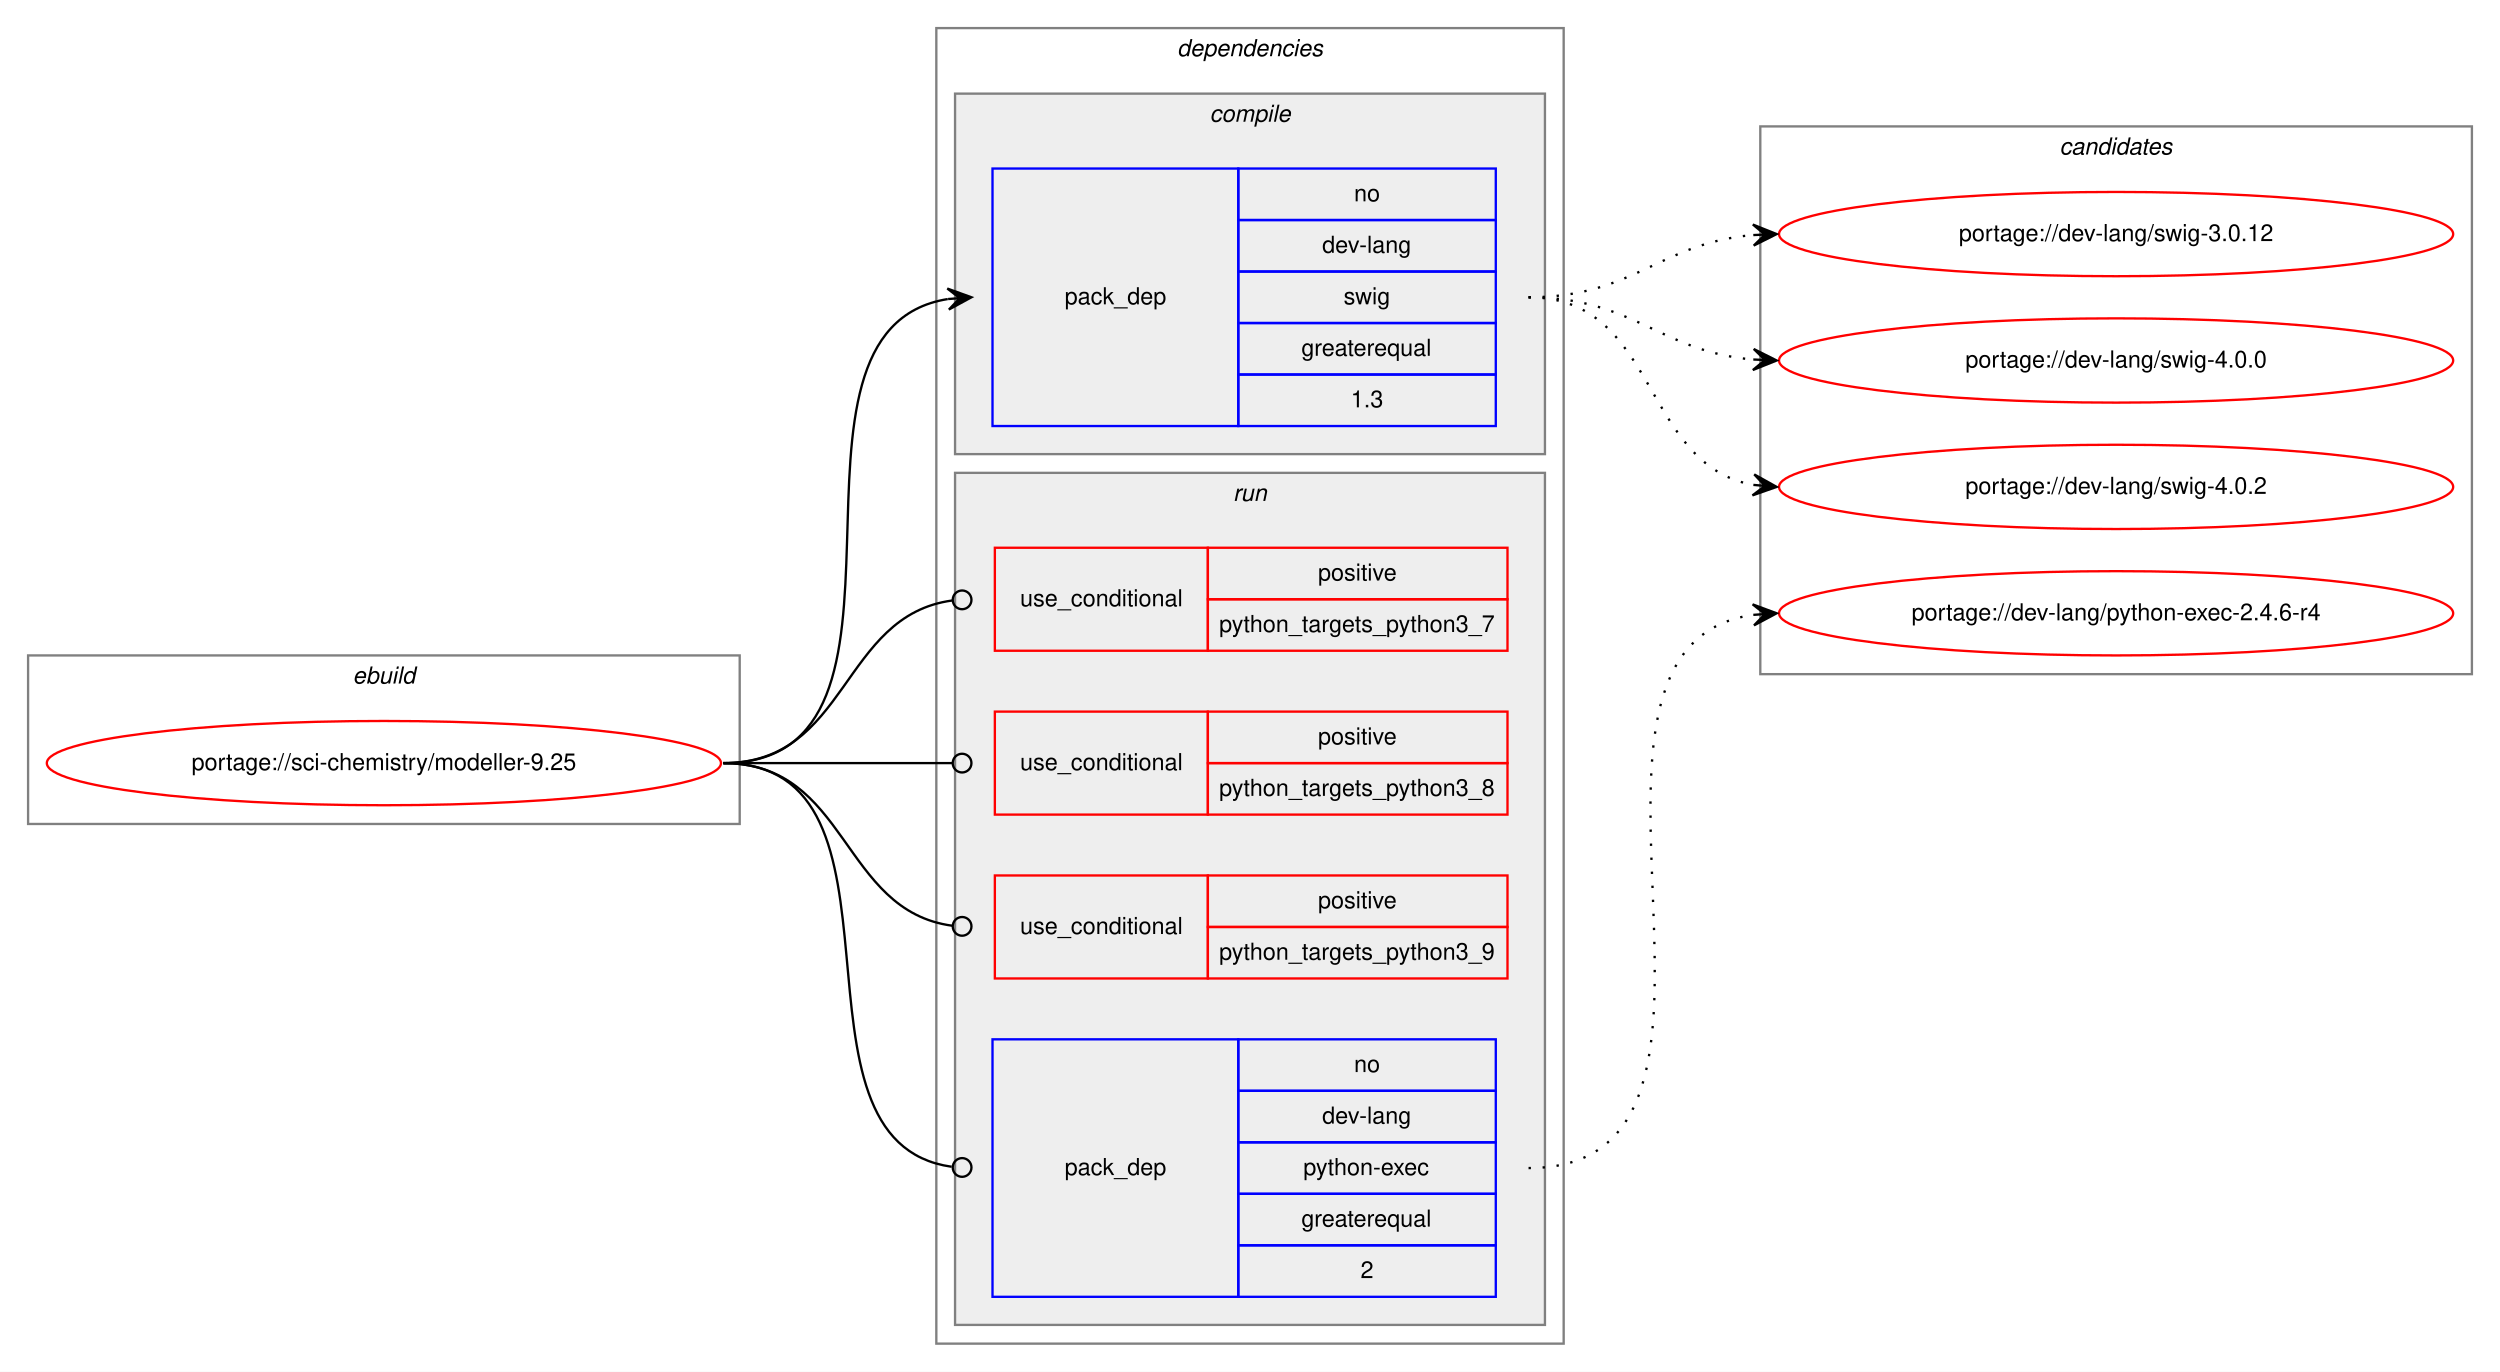
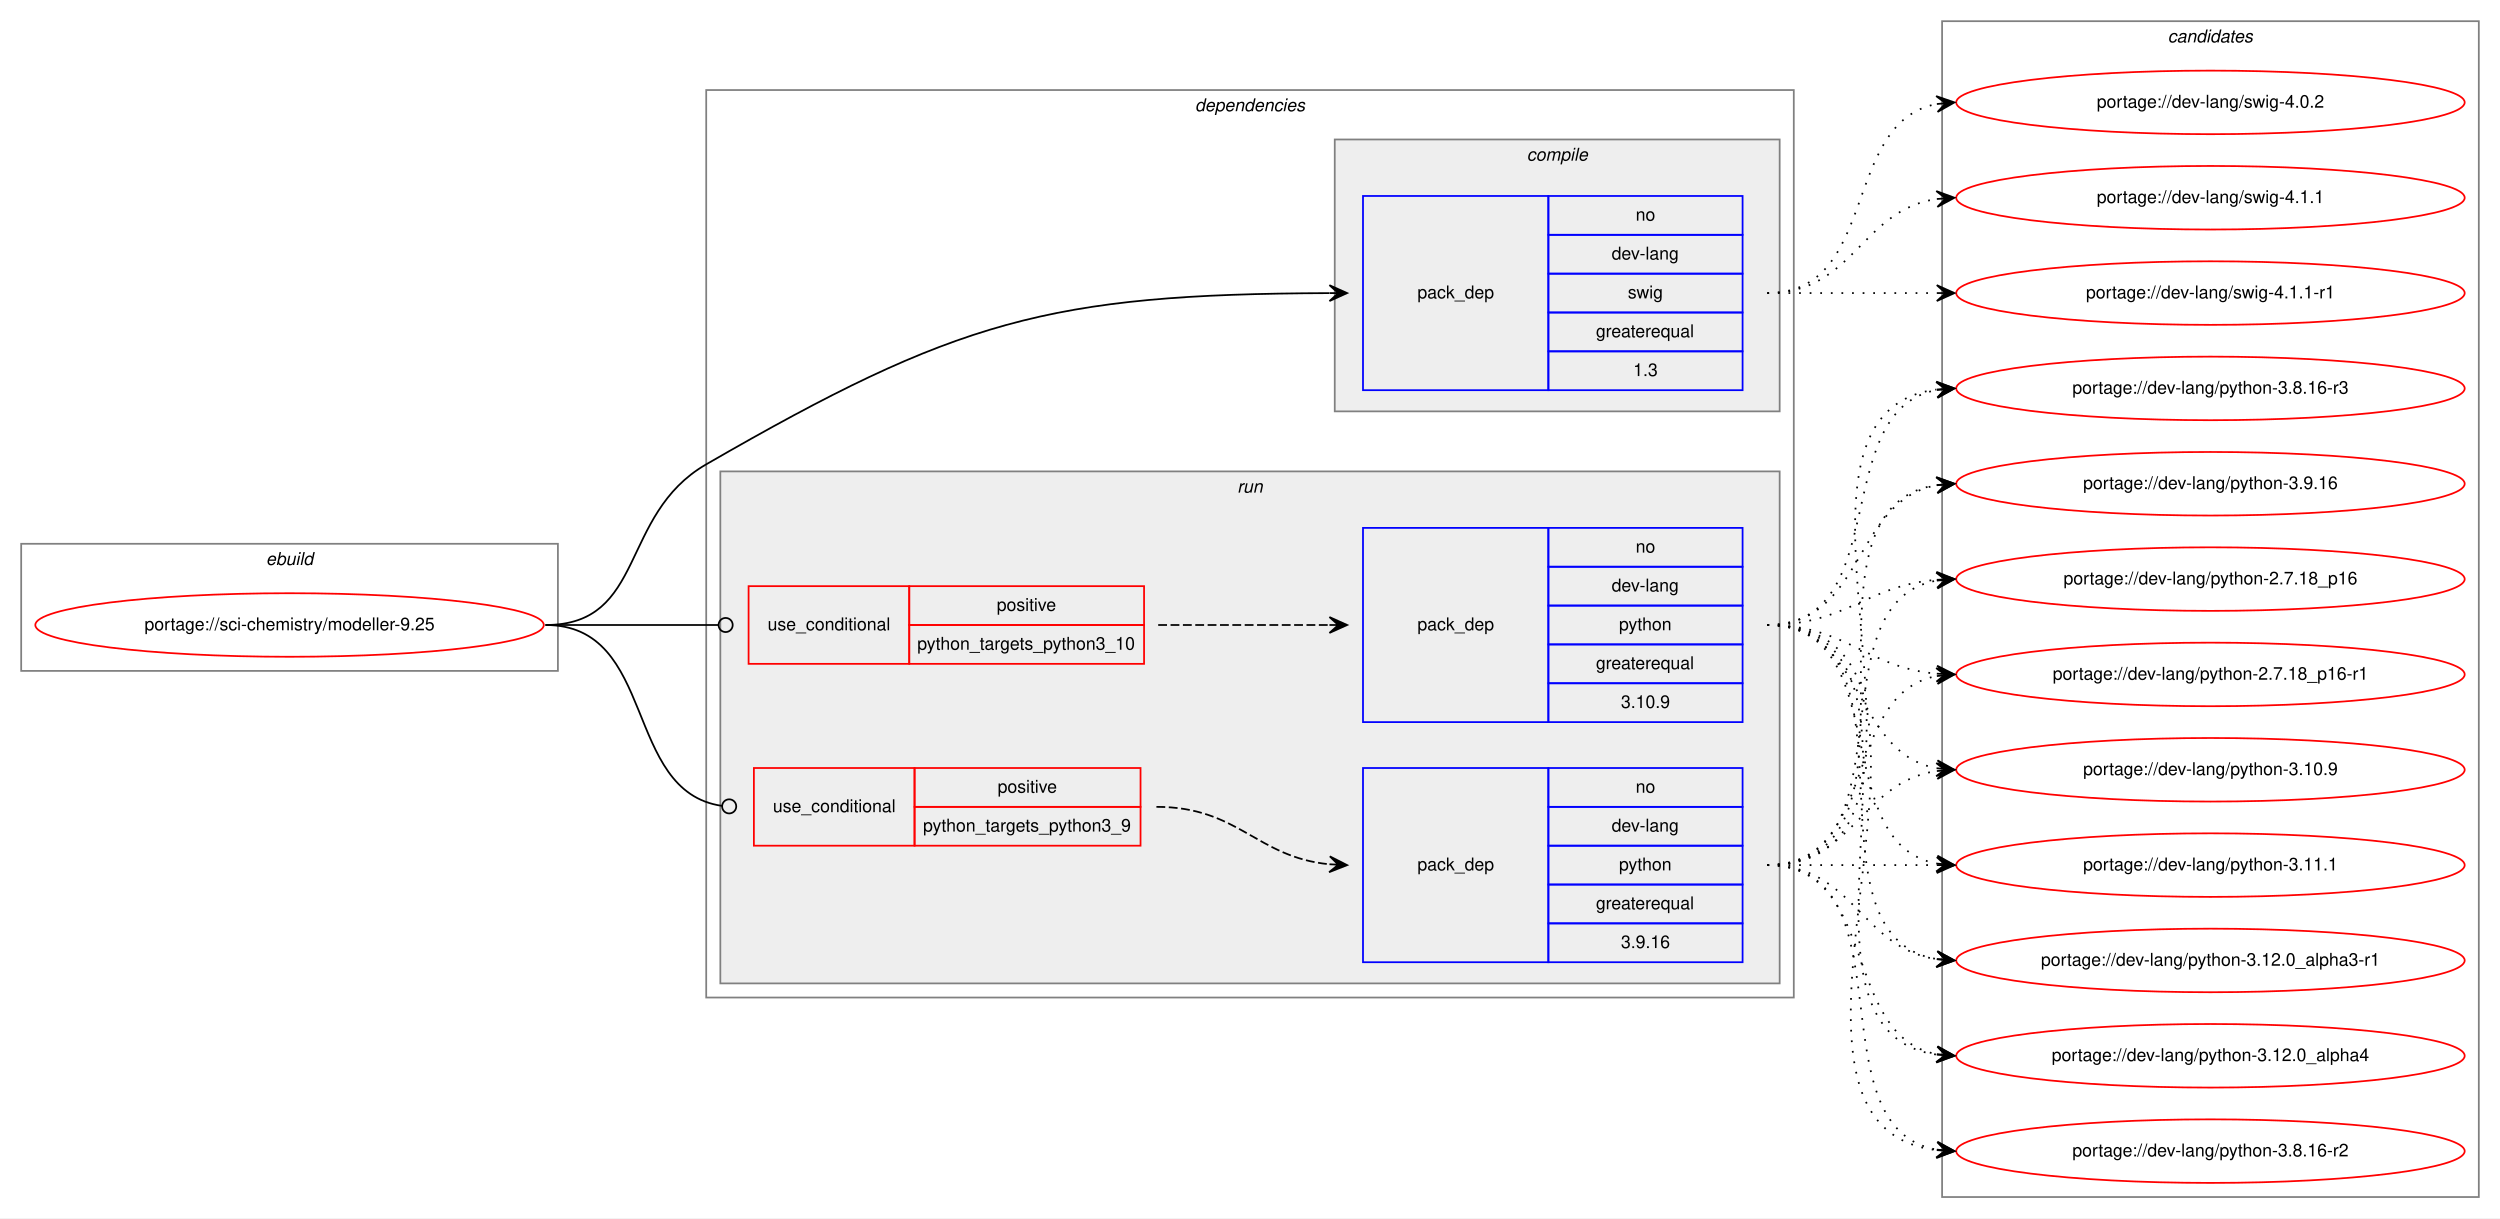
- <svg xmlns="http://www.w3.org/2000/svg" xmlns:xlink="http://www.w3.org/1999/xlink" width="1068pt" height="586pt" viewBox="0.00 0.00 1068.00 586.00">
-   <g id="graph0" class="graph" transform="scale(1 1) rotate(0) translate(4 582)">
-     <polygon fill="white" stroke="transparent" points="-4,4 -4,-582 1064,-582 1064,4 -4,4" />
+ <svg xmlns="http://www.w3.org/2000/svg" xmlns:xlink="http://www.w3.org/1999/xlink" width="1416pt" height="690pt" viewBox="0.00 0.00 1416.00 690.00">
+   <g id="graph0" class="graph" transform="scale(1 1) rotate(0) translate(4 686)">
+     <polygon fill="white" stroke="transparent" points="-4,4 -4,-686 1412,-686 1412,4 -4,4" />
    <g id="clust1" class="cluster">
-       <polygon fill="none" stroke="gray" points="8,-230 8,-302 312,-302 312,-230 8,-230" />
-       <text text-anchor="start" x="146.66" y="-290" font-family="Helvetica,sans-Serif" font-style="italic" font-size="10.00">ebuild</text>
+       <polygon fill="none" stroke="gray" points="8,-306 8,-378 312,-378 312,-306 8,-306" />
+       <text text-anchor="start" x="146.66" y="-366" font-family="Helvetica,sans-Serif" font-style="italic" font-size="10.00">ebuild</text>
    </g>
    <g id="clust2" class="cluster">
-       <polygon fill="none" stroke="gray" points="396,-8 396,-570 664,-570 664,-8 396,-8" />
-       <text text-anchor="start" x="498.88" y="-558" font-family="Helvetica,sans-Serif" font-style="italic" font-size="10.00">dependencies</text>
+       <polygon fill="none" stroke="gray" points="396,-121 396,-635 1012,-635 1012,-121 396,-121" />
+       <text text-anchor="start" x="672.88" y="-623" font-family="Helvetica,sans-Serif" font-style="italic" font-size="10.00">dependencies</text>
    </g>
    <g id="clust3" class="cluster">
-       <polygon fill="#eeeeee" stroke="gray" points="404,-388 404,-542 656,-542 656,-388 404,-388" />
-       <text text-anchor="start" x="512.78" y="-530" font-family="Helvetica,sans-Serif" font-style="italic" font-size="10.00">compile</text>
+       <polygon fill="#eeeeee" stroke="gray" points="752,-453 752,-607 1004,-607 1004,-453 752,-453" />
+       <text text-anchor="start" x="860.78" y="-595" font-family="Helvetica,sans-Serif" font-style="italic" font-size="10.00">compile</text>
    </g>
    <g id="clust6" class="cluster">
-       <polygon fill="#eeeeee" stroke="gray" points="404,-16 404,-380 656,-380 656,-16 404,-16" />
-       <text text-anchor="start" x="522.78" y="-368" font-family="Helvetica,sans-Serif" font-style="italic" font-size="10.00">run</text>
+       <polygon fill="#eeeeee" stroke="gray" points="404,-129 404,-419 1004,-419 1004,-129 404,-129" />
+       <text text-anchor="start" x="696.78" y="-407" font-family="Helvetica,sans-Serif" font-style="italic" font-size="10.00">run</text>
    </g>
    <g id="clust11" class="cluster">
-       <polygon fill="none" stroke="gray" points="748,-294 748,-528 1052,-528 1052,-294 748,-294" />
-       <text text-anchor="start" x="875.82" y="-516" font-family="Helvetica,sans-Serif" font-style="italic" font-size="10.00">candidates</text>
+       <polygon fill="none" stroke="gray" points="1096,-8 1096,-674 1400,-674 1400,-8 1096,-8" />
+       <text text-anchor="start" x="1223.82" y="-662" font-family="Helvetica,sans-Serif" font-style="italic" font-size="10.00">candidates</text>
    </g>
    <g id="node1" class="node">
      <g id="a_node1">
        <a xlink:href="../sci-chemistry/modeller-9.25.svg" xlink:title="portage://sci-chemistry/modeller-9.25">
-           <ellipse fill="none" stroke="red" cx="160" cy="-256" rx="144" ry="18" />
-           <text text-anchor="middle" x="160" y="-253" font-family="Helvetica,sans-Serif" font-size="10.00">portage://sci-chemistry/modeller-9.25</text>
+           <ellipse fill="none" stroke="red" cx="160" cy="-332" rx="144" ry="18" />
+           <text text-anchor="middle" x="160" y="-329" font-family="Helvetica,sans-Serif" font-size="10.00">portage://sci-chemistry/modeller-9.25</text>
        </a>
      </g>
    </g>
    <g id="node2" class="node">
-       <polygon fill="none" stroke="blue" points="420,-400 420,-510 525,-510 525,-400 420,-400" />
-       <text text-anchor="start" x="450.82" y="-452" font-family="Helvetica,sans-Serif" font-size="10.00">pack_dep</text>
-       <polygon fill="none" stroke="blue" points="525,-488 525,-510 635,-510 635,-488 525,-488" />
-       <text text-anchor="start" x="574.44" y="-496" font-family="Helvetica,sans-Serif" font-size="10.00">no</text>
-       <polygon fill="none" stroke="blue" points="525,-466 525,-488 635,-488 635,-466 525,-466" />
-       <text text-anchor="start" x="560.83" y="-474" font-family="Helvetica,sans-Serif" font-size="10.00">dev-lang</text>
-       <polygon fill="none" stroke="blue" points="525,-444 525,-466 635,-466 635,-444 525,-444" />
-       <text text-anchor="start" x="570" y="-452" font-family="Helvetica,sans-Serif" font-size="10.00">swig</text>
-       <polygon fill="none" stroke="blue" points="525,-422 525,-444 635,-444 635,-422 525,-422" />
-       <text text-anchor="start" x="551.94" y="-430" font-family="Helvetica,sans-Serif" font-size="10.00">greaterequal</text>
-       <polygon fill="none" stroke="blue" points="525,-400 525,-422 635,-422 635,-400 525,-400" />
-       <text text-anchor="start" x="573.05" y="-408" font-family="Helvetica,sans-Serif" font-size="10.00">1.3</text>
+       <polygon fill="none" stroke="blue" points="768,-465 768,-575 873,-575 873,-465 768,-465" />
+       <text text-anchor="start" x="798.82" y="-517" font-family="Helvetica,sans-Serif" font-size="10.00">pack_dep</text>
+       <polygon fill="none" stroke="blue" points="873,-553 873,-575 983,-575 983,-553 873,-553" />
+       <text text-anchor="start" x="922.44" y="-561" font-family="Helvetica,sans-Serif" font-size="10.00">no</text>
+       <polygon fill="none" stroke="blue" points="873,-531 873,-553 983,-553 983,-531 873,-531" />
+       <text text-anchor="start" x="908.83" y="-539" font-family="Helvetica,sans-Serif" font-size="10.00">dev-lang</text>
+       <polygon fill="none" stroke="blue" points="873,-509 873,-531 983,-531 983,-509 873,-509" />
+       <text text-anchor="start" x="918" y="-517" font-family="Helvetica,sans-Serif" font-size="10.00">swig</text>
+       <polygon fill="none" stroke="blue" points="873,-487 873,-509 983,-509 983,-487 873,-487" />
+       <text text-anchor="start" x="899.94" y="-495" font-family="Helvetica,sans-Serif" font-size="10.00">greaterequal</text>
+       <polygon fill="none" stroke="blue" points="873,-465 873,-487 983,-487 983,-465 873,-465" />
+       <text text-anchor="start" x="921.05" y="-473" font-family="Helvetica,sans-Serif" font-size="10.00">1.3</text>
    </g>
    <g id="edge1" class="edge">
-       <path fill="none" stroke="black" d="M305,-256C401.59,-256 317.36,-440.88 400.88,-454.24" />
-       <polygon fill="black" stroke="black" points="411,-455 400.69,-458.74 406.01,-454.63 401.03,-454.25 401.03,-454.25 401.03,-454.25 406.01,-454.63 401.37,-449.76 411,-455 411,-455" />
+       <path fill="none" stroke="black" d="M305,-332C362.2,-332 346.46,-394.42 396,-423 537.68,-504.74 589.86,-519.41 748.87,-519.98" />
+       <polygon fill="black" stroke="black" points="759,-520 748.99,-524.48 754,-519.99 749,-519.98 749,-519.98 749,-519.98 754,-519.99 749.01,-515.48 759,-520 759,-520" />
    </g>
    <g id="node3" class="node">
-       <polygon fill="none" stroke="red" points="421,-304 421,-348 512,-348 512,-304 421,-304" />
-       <text text-anchor="start" x="431.77" y="-323" font-family="Helvetica,sans-Serif" font-size="10.00">use_conditional</text>
-       <polygon fill="none" stroke="red" points="512,-326 512,-348 640,-348 640,-326 512,-326" />
-       <text text-anchor="start" x="559.05" y="-334" font-family="Helvetica,sans-Serif" font-size="10.00">positive</text>
-       <polygon fill="none" stroke="red" points="512,-304 512,-326 640,-326 640,-304 512,-304" />
-       <text text-anchor="start" x="516.81" y="-312" font-family="Helvetica,sans-Serif" font-size="10.00">python_targets_python3_7</text>
-     </g>
-     <g id="edge2" class="edge">
-       <path fill="none" stroke="black" d="M305,-256C358.59,-256 355.08,-319.07 402.87,-325.48" />
-       <ellipse fill="none" stroke="black" cx="407.01" cy="-325.74" rx="4" ry="4" />
-     </g>
-     <g id="node4" class="node">
-       <polygon fill="none" stroke="red" points="421,-234 421,-278 512,-278 512,-234 421,-234" />
-       <text text-anchor="start" x="431.77" y="-253" font-family="Helvetica,sans-Serif" font-size="10.00">use_conditional</text>
-       <polygon fill="none" stroke="red" points="512,-256 512,-278 640,-278 640,-256 512,-256" />
-       <text text-anchor="start" x="559.05" y="-264" font-family="Helvetica,sans-Serif" font-size="10.00">positive</text>
-       <polygon fill="none" stroke="red" points="512,-234 512,-256 640,-256 640,-234 512,-234" />
-       <text text-anchor="start" x="516.81" y="-242" font-family="Helvetica,sans-Serif" font-size="10.00">python_targets_python3_8</text>
+       <polygon fill="none" stroke="red" points="420,-310 420,-354 511,-354 511,-310 420,-310" />
+       <text text-anchor="start" x="430.77" y="-329" font-family="Helvetica,sans-Serif" font-size="10.00">use_conditional</text>
+       <polygon fill="none" stroke="red" points="511,-332 511,-354 644,-354 644,-332 511,-332" />
+       <text text-anchor="start" x="560.55" y="-340" font-family="Helvetica,sans-Serif" font-size="10.00">positive</text>
+       <polygon fill="none" stroke="red" points="511,-310 511,-332 644,-332 644,-310 511,-310" />
+       <text text-anchor="start" x="515.53" y="-318" font-family="Helvetica,sans-Serif" font-size="10.00">python_targets_python3_10</text>
    </g>
    <g id="edge3" class="edge">
-       <path fill="none" stroke="black" d="M305,-256C349.26,-256 362.33,-256 402.82,-256" />
-       <ellipse fill="none" stroke="black" cx="407" cy="-256" rx="4" ry="4" />
+       <path fill="none" stroke="black" d="M305,-332C349.26,-332 362.33,-332 402.82,-332" />
+       <ellipse fill="none" stroke="black" cx="407" cy="-332" rx="4" ry="4" />
    </g>
    <g id="node5" class="node">
-       <polygon fill="none" stroke="red" points="421,-164 421,-208 512,-208 512,-164 421,-164" />
-       <text text-anchor="start" x="431.77" y="-183" font-family="Helvetica,sans-Serif" font-size="10.00">use_conditional</text>
-       <polygon fill="none" stroke="red" points="512,-186 512,-208 640,-208 640,-186 512,-186" />
-       <text text-anchor="start" x="559.05" y="-194" font-family="Helvetica,sans-Serif" font-size="10.00">positive</text>
-       <polygon fill="none" stroke="red" points="512,-164 512,-186 640,-186 640,-164 512,-164" />
-       <text text-anchor="start" x="516.81" y="-172" font-family="Helvetica,sans-Serif" font-size="10.00">python_targets_python3_9</text>
-     </g>
-     <g id="edge4" class="edge">
-       <path fill="none" stroke="black" d="M305,-256C358.59,-256 355.08,-192.93 402.87,-186.52" />
-       <ellipse fill="none" stroke="black" cx="407.01" cy="-186.26" rx="4" ry="4" />
-     </g>
-     <g id="node6" class="node">
-       <polygon fill="none" stroke="blue" points="420,-28 420,-138 525,-138 525,-28 420,-28" />
-       <text text-anchor="start" x="450.82" y="-80" font-family="Helvetica,sans-Serif" font-size="10.00">pack_dep</text>
-       <polygon fill="none" stroke="blue" points="525,-116 525,-138 635,-138 635,-116 525,-116" />
-       <text text-anchor="start" x="574.44" y="-124" font-family="Helvetica,sans-Serif" font-size="10.00">no</text>
-       <polygon fill="none" stroke="blue" points="525,-94 525,-116 635,-116 635,-94 525,-94" />
-       <text text-anchor="start" x="560.83" y="-102" font-family="Helvetica,sans-Serif" font-size="10.00">dev-lang</text>
-       <polygon fill="none" stroke="blue" points="525,-72 525,-94 635,-94 635,-72 525,-72" />
-       <text text-anchor="start" x="552.77" y="-80" font-family="Helvetica,sans-Serif" font-size="10.00">python-exec</text>
-       <polygon fill="none" stroke="blue" points="525,-50 525,-72 635,-72 635,-50 525,-50" />
-       <text text-anchor="start" x="551.94" y="-58" font-family="Helvetica,sans-Serif" font-size="10.00">greaterequal</text>
-       <polygon fill="none" stroke="blue" points="525,-28 525,-50 635,-50 635,-28 525,-28" />
-       <text text-anchor="start" x="577.22" y="-36" font-family="Helvetica,sans-Serif" font-size="10.00">2</text>
+       <polygon fill="none" stroke="red" points="423,-207 423,-251 514,-251 514,-207 423,-207" />
+       <text text-anchor="start" x="433.77" y="-226" font-family="Helvetica,sans-Serif" font-size="10.00">use_conditional</text>
+       <polygon fill="none" stroke="red" points="514,-229 514,-251 642,-251 642,-229 514,-229" />
+       <text text-anchor="start" x="561.05" y="-237" font-family="Helvetica,sans-Serif" font-size="10.00">positive</text>
+       <polygon fill="none" stroke="red" points="514,-207 514,-229 642,-229 642,-207 514,-207" />
+       <text text-anchor="start" x="518.81" y="-215" font-family="Helvetica,sans-Serif" font-size="10.00">python_targets_python3_9</text>
    </g>
    <g id="edge5" class="edge">
-       <path fill="none" stroke="black" d="M305,-256C392.18,-256 325.58,-94.3 402.55,-83.56" />
-       <ellipse fill="none" stroke="black" cx="407.01" cy="-83.26" rx="4" ry="4" />
+       <path fill="none" stroke="black" d="M305,-332C368.48,-332 348.62,-237.66 404.94,-229.55" />
+       <ellipse fill="none" stroke="black" cx="409.01" cy="-229.27" rx="4" ry="4" />
    </g>
    <g id="node7" class="node">
      <g id="a_node7">
-         <a xlink:href="../dev-lang/swig-3.0.12.svg" xlink:title="portage://dev-lang/swig-3.0.12">
-           <ellipse fill="none" stroke="red" cx="900" cy="-482" rx="144" ry="18" />
-           <text text-anchor="middle" x="900" y="-479" font-family="Helvetica,sans-Serif" font-size="10.00">portage://dev-lang/swig-3.0.12</text>
+         <a xlink:href="../dev-lang/swig-4.0.2.svg" xlink:title="portage://dev-lang/swig-4.0.2">
+           <ellipse fill="none" stroke="red" cx="1248" cy="-628" rx="144" ry="18" />
+           <text text-anchor="middle" x="1248" y="-625" font-family="Helvetica,sans-Serif" font-size="10.00">portage://dev-lang/swig-4.0.2</text>
        </a>
      </g>
    </g>
    <g id="edge6" class="edge">
-       <path fill="none" stroke="black" stroke-dasharray="1,5" d="M649,-455C694.01,-455 704.86,-478.14 744.8,-481.58" />
-       <polygon fill="black" stroke="black" points="755,-482 744.82,-486.08 750,-481.79 745.01,-481.58 745.01,-481.58 745.01,-481.58 750,-481.79 745.2,-477.09 755,-482 755,-482" />
+       <path fill="none" stroke="black" stroke-dasharray="1,5" d="M997,-520C1060.58,-520 1038.58,-616.51 1092.79,-627.07" />
+       <polygon fill="black" stroke="black" points="1103,-628 1092.63,-631.57 1098.02,-627.54 1093.04,-627.09 1093.04,-627.09 1093.04,-627.09 1098.02,-627.54 1093.45,-622.61 1103,-628 1103,-628" />
    </g>
    <g id="node8" class="node">
      <g id="a_node8">
-         <a xlink:href="../dev-lang/swig-4.0.0.svg" xlink:title="portage://dev-lang/swig-4.0.0">
-           <ellipse fill="none" stroke="red" cx="900" cy="-428" rx="144" ry="18" />
-           <text text-anchor="middle" x="900" y="-425" font-family="Helvetica,sans-Serif" font-size="10.00">portage://dev-lang/swig-4.0.0</text>
+         <a xlink:href="../dev-lang/swig-4.1.1.svg" xlink:title="portage://dev-lang/swig-4.1.1">
+           <ellipse fill="none" stroke="red" cx="1248" cy="-574" rx="144" ry="18" />
+           <text text-anchor="middle" x="1248" y="-571" font-family="Helvetica,sans-Serif" font-size="10.00">portage://dev-lang/swig-4.1.1</text>
        </a>
      </g>
    </g>
    <g id="edge7" class="edge">
-       <path fill="none" stroke="black" stroke-dasharray="1,5" d="M649,-455C694.01,-455 704.86,-431.86 744.8,-428.42" />
-       <polygon fill="black" stroke="black" points="755,-428 745.2,-432.91 750,-428.21 745.01,-428.42 745.01,-428.42 745.01,-428.42 750,-428.21 744.82,-423.92 755,-428 755,-428" />
+       <path fill="none" stroke="black" stroke-dasharray="1,5" d="M997,-520C1046.26,-520 1049.85,-566.87 1092.86,-573.28" />
+       <polygon fill="black" stroke="black" points="1103,-574 1092.71,-577.78 1098.01,-573.64 1093.03,-573.29 1093.03,-573.29 1093.03,-573.29 1098.01,-573.64 1093.35,-568.8 1103,-574 1103,-574" />
    </g>
    <g id="node9" class="node">
      <g id="a_node9">
-         <a xlink:href="../dev-lang/swig-4.0.2.svg" xlink:title="portage://dev-lang/swig-4.0.2">
-           <ellipse fill="none" stroke="red" cx="900" cy="-374" rx="144" ry="18" />
-           <text text-anchor="middle" x="900" y="-371" font-family="Helvetica,sans-Serif" font-size="10.00">portage://dev-lang/swig-4.0.2</text>
+         <a xlink:href="../dev-lang/swig-4.1.1-r1.svg" xlink:title="portage://dev-lang/swig-4.1.1-r1">
+           <ellipse fill="none" stroke="red" cx="1248" cy="-520" rx="144" ry="18" />
+           <text text-anchor="middle" x="1248" y="-517" font-family="Helvetica,sans-Serif" font-size="10.00">portage://dev-lang/swig-4.1.1-r1</text>
        </a>
      </g>
    </g>
    <g id="edge8" class="edge">
-       <path fill="none" stroke="black" stroke-dasharray="1,5" d="M649,-455C704.7,-455 696.97,-383.51 744.99,-374.85" />
-       <polygon fill="black" stroke="black" points="755,-374 745.42,-379.33 750.02,-374.43 745.04,-374.85 745.04,-374.85 745.04,-374.85 750.02,-374.43 744.65,-370.37 755,-374 755,-374" />
+       <path fill="none" stroke="black" stroke-dasharray="1,5" d="M997,-520C1040.43,-520 1053.83,-520 1092.57,-520" />
+       <polygon fill="black" stroke="black" points="1103,-520 1093,-524.5 1098,-520 1093,-520 1093,-520 1093,-520 1098,-520 1093,-515.5 1103,-520 1103,-520" />
+     </g>
+     <g id="node4" class="node">
+       <polygon fill="none" stroke="blue" points="768,-277 768,-387 873,-387 873,-277 768,-277" />
+       <text text-anchor="start" x="798.82" y="-329" font-family="Helvetica,sans-Serif" font-size="10.00">pack_dep</text>
+       <polygon fill="none" stroke="blue" points="873,-365 873,-387 983,-387 983,-365 873,-365" />
+       <text text-anchor="start" x="922.44" y="-373" font-family="Helvetica,sans-Serif" font-size="10.00">no</text>
+       <polygon fill="none" stroke="blue" points="873,-343 873,-365 983,-365 983,-343 873,-343" />
+       <text text-anchor="start" x="908.83" y="-351" font-family="Helvetica,sans-Serif" font-size="10.00">dev-lang</text>
+       <polygon fill="none" stroke="blue" points="873,-321 873,-343 983,-343 983,-321 873,-321" />
+       <text text-anchor="start" x="912.99" y="-329" font-family="Helvetica,sans-Serif" font-size="10.00">python</text>
+       <polygon fill="none" stroke="blue" points="873,-299 873,-321 983,-321 983,-299 873,-299" />
+       <text text-anchor="start" x="899.94" y="-307" font-family="Helvetica,sans-Serif" font-size="10.00">greaterequal</text>
+       <polygon fill="none" stroke="blue" points="873,-277 873,-299 983,-299 983,-277 873,-277" />
+       <text text-anchor="start" x="914.1" y="-285" font-family="Helvetica,sans-Serif" font-size="10.00">3.10.9</text>
+     </g>
+     <g id="edge2" class="edge">
+       <path fill="none" stroke="black" stroke-dasharray="5,2" d="M652,-332C696.03,-332 709.48,-332 748.97,-332" />
+       <polygon fill="black" stroke="black" points="759,-332 749,-336.5 754,-332 749,-332 749,-332 749,-332 754,-332 749,-327.5 759,-332 759,-332" />
    </g>
    <g id="node10" class="node">
      <g id="a_node10">
-         <a xlink:href="../dev-lang/python-exec-2.4.6-r4.svg" xlink:title="portage://dev-lang/python-exec-2.4.6-r4">
-           <ellipse fill="none" stroke="red" cx="900" cy="-320" rx="144" ry="18" />
-           <text text-anchor="middle" x="900" y="-317" font-family="Helvetica,sans-Serif" font-size="10.00">portage://dev-lang/python-exec-2.4.6-r4</text>
+         <a xlink:href="../dev-lang/python-2.7.18_p16.svg" xlink:title="portage://dev-lang/python-2.7.18_p16">
+           <ellipse fill="none" stroke="red" cx="1248" cy="-358" rx="144" ry="18" />
+           <text text-anchor="middle" x="1248" y="-355" font-family="Helvetica,sans-Serif" font-size="10.00">portage://dev-lang/python-2.7.18_p16</text>
        </a>
      </g>
    </g>
    <g id="edge9" class="edge">
-       <path fill="none" stroke="black" stroke-dasharray="1,5" d="M649,-83C760.78,-83 647.18,-305.42 744.87,-319.32" />
-       <polygon fill="black" stroke="black" points="755,-320 744.72,-323.82 750.01,-319.67 745.02,-319.33 745.02,-319.33 745.02,-319.33 750.01,-319.67 745.32,-314.84 755,-320 755,-320" />
+       <path fill="none" stroke="black" stroke-dasharray="1,5" d="M997,-332C1041.91,-332 1052.94,-354.28 1092.82,-357.59" />
+       <polygon fill="black" stroke="black" points="1103,-358 1092.83,-362.1 1098,-357.8 1093.01,-357.6 1093.01,-357.6 1093.01,-357.6 1098,-357.8 1093.19,-353.1 1103,-358 1103,-358" />
+     </g>
+     <g id="node11" class="node">
+       <g id="a_node11">
+         <a xlink:href="../dev-lang/python-2.7.18_p16-r1.svg" xlink:title="portage://dev-lang/python-2.7.18_p16-r1">
+           <ellipse fill="none" stroke="red" cx="1248" cy="-304" rx="144" ry="18" />
+           <text text-anchor="middle" x="1248" y="-301" font-family="Helvetica,sans-Serif" font-size="10.00">portage://dev-lang/python-2.7.18_p16-r1</text>
+         </a>
+       </g>
+     </g>
+     <g id="edge10" class="edge">
+       <path fill="none" stroke="black" stroke-dasharray="1,5" d="M997,-332C1042.11,-332 1052.78,-308 1092.78,-304.44" />
+       <polygon fill="black" stroke="black" points="1103,-304 1093.2,-308.93 1098,-304.22 1093.01,-304.43 1093.01,-304.43 1093.01,-304.43 1098,-304.22 1092.82,-299.93 1103,-304 1103,-304" />
+     </g>
+     <g id="node12" class="node">
+       <g id="a_node12">
+         <a xlink:href="../dev-lang/python-3.10.9.svg" xlink:title="portage://dev-lang/python-3.10.9">
+           <ellipse fill="none" stroke="red" cx="1248" cy="-250" rx="144" ry="18" />
+           <text text-anchor="middle" x="1248" y="-247" font-family="Helvetica,sans-Serif" font-size="10.00">portage://dev-lang/python-3.10.9</text>
+         </a>
+       </g>
+     </g>
+     <g id="edge11" class="edge">
+       <path fill="none" stroke="black" stroke-dasharray="1,5" d="M997,-332C1052.96,-332 1044.76,-259.63 1092.95,-250.87" />
+       <polygon fill="black" stroke="black" points="1103,-250 1093.42,-255.34 1098.02,-250.43 1093.04,-250.86 1093.04,-250.86 1093.04,-250.86 1098.02,-250.43 1092.65,-246.37 1103,-250 1103,-250" />
+     </g>
+     <g id="node13" class="node">
+       <g id="a_node13">
+         <a xlink:href="../dev-lang/python-3.11.1.svg" xlink:title="portage://dev-lang/python-3.11.1">
+           <ellipse fill="none" stroke="red" cx="1248" cy="-196" rx="144" ry="18" />
+           <text text-anchor="middle" x="1248" y="-193" font-family="Helvetica,sans-Serif" font-size="10.00">portage://dev-lang/python-3.11.1</text>
+         </a>
+       </g>
+     </g>
+     <g id="edge12" class="edge">
+       <path fill="none" stroke="black" stroke-dasharray="1,5" d="M997,-332C1070.04,-332 1030.52,-208.45 1093.01,-196.87" />
+       <polygon fill="black" stroke="black" points="1103,-196 1093.43,-201.35 1098.02,-196.43 1093.04,-196.87 1093.04,-196.87 1093.04,-196.87 1098.02,-196.43 1092.65,-192.38 1103,-196 1103,-196" />
+     </g>
+     <g id="node14" class="node">
+       <g id="a_node14">
+         <a xlink:href="../dev-lang/python-3.12.0_alpha3-r1.svg" xlink:title="portage://dev-lang/python-3.12.0_alpha3-r1">
+           <ellipse fill="none" stroke="red" cx="1248" cy="-142" rx="144" ry="18" />
+           <text text-anchor="middle" x="1248" y="-139" font-family="Helvetica,sans-Serif" font-size="10.00">portage://dev-lang/python-3.12.0_alpha3-r1</text>
+         </a>
+       </g>
+     </g>
+     <g id="edge13" class="edge">
+       <path fill="none" stroke="black" stroke-dasharray="1,5" d="M997,-332C1090.11,-332 1012.54,-155.84 1092.98,-142.77" />
+       <polygon fill="black" stroke="black" points="1103,-142 1093.37,-147.25 1098.01,-142.38 1093.03,-142.76 1093.03,-142.76 1093.03,-142.76 1098.01,-142.38 1092.69,-138.27 1103,-142 1103,-142" />
+     </g>
+     <g id="node15" class="node">
+       <g id="a_node15">
+         <a xlink:href="../dev-lang/python-3.12.0_alpha4.svg" xlink:title="portage://dev-lang/python-3.12.0_alpha4">
+           <ellipse fill="none" stroke="red" cx="1248" cy="-88" rx="144" ry="18" />
+           <text text-anchor="middle" x="1248" y="-85" font-family="Helvetica,sans-Serif" font-size="10.00">portage://dev-lang/python-3.12.0_alpha4</text>
+         </a>
+       </g>
+     </g>
+     <g id="edge14" class="edge">
+       <path fill="none" stroke="black" stroke-dasharray="1,5" d="M997,-332C1111.66,-332 992.44,-102.55 1092.93,-88.66" />
+       <polygon fill="black" stroke="black" points="1103,-88 1093.31,-93.14 1098.01,-88.33 1093.02,-88.65 1093.02,-88.65 1093.02,-88.65 1098.01,-88.33 1092.73,-84.16 1103,-88 1103,-88" />
+     </g>
+     <g id="node16" class="node">
+       <g id="a_node16">
+         <a xlink:href="../dev-lang/python-3.8.16-r2.svg" xlink:title="portage://dev-lang/python-3.8.16-r2">
+           <ellipse fill="none" stroke="red" cx="1248" cy="-34" rx="144" ry="18" />
+           <text text-anchor="middle" x="1248" y="-31" font-family="Helvetica,sans-Serif" font-size="10.00">portage://dev-lang/python-3.8.16-r2</text>
+         </a>
+       </g>
+     </g>
+     <g id="edge15" class="edge">
+       <path fill="none" stroke="black" stroke-dasharray="1,5" d="M997,-332C1134,-332 971.12,-48.94 1092.89,-34.57" />
+       <polygon fill="black" stroke="black" points="1103,-34 1093.27,-39.05 1098.01,-34.28 1093.02,-34.56 1093.02,-34.56 1093.02,-34.56 1098.01,-34.28 1092.76,-30.07 1103,-34 1103,-34" />
+     </g>
+     <g id="node17" class="node">
+       <g id="a_node17">
+         <a xlink:href="../dev-lang/python-3.8.16-r3.svg" xlink:title="portage://dev-lang/python-3.8.16-r3">
+           <ellipse fill="none" stroke="red" cx="1248" cy="-466" rx="144" ry="18" />
+           <text text-anchor="middle" x="1248" y="-463" font-family="Helvetica,sans-Serif" font-size="10.00">portage://dev-lang/python-3.8.16-r3</text>
+         </a>
+       </g>
+     </g>
+     <g id="edge16" class="edge">
+       <path fill="none" stroke="black" stroke-dasharray="1,5" d="M997,-332C1069.23,-332 1031.25,-453.23 1092.72,-465.07" />
+       <polygon fill="black" stroke="black" points="1103,-466 1092.64,-469.58 1098.02,-465.55 1093.04,-465.1 1093.04,-465.1 1093.04,-465.1 1098.02,-465.55 1093.44,-460.62 1103,-466 1103,-466" />
+     </g>
+     <g id="node18" class="node">
+       <g id="a_node18">
+         <a xlink:href="../dev-lang/python-3.9.16.svg" xlink:title="portage://dev-lang/python-3.9.16">
+           <ellipse fill="none" stroke="red" cx="1248" cy="-412" rx="144" ry="18" />
+           <text text-anchor="middle" x="1248" y="-409" font-family="Helvetica,sans-Serif" font-size="10.00">portage://dev-lang/python-3.9.16</text>
+         </a>
+       </g>
+     </g>
+     <g id="edge17" class="edge">
+       <path fill="none" stroke="black" stroke-dasharray="1,5" d="M997,-332C1052.45,-332 1045.18,-402.61 1093.03,-411.16" />
+       <polygon fill="black" stroke="black" points="1103,-412 1092.66,-415.64 1098.02,-411.58 1093.04,-411.16 1093.04,-411.16 1093.04,-411.16 1098.02,-411.58 1093.42,-406.67 1103,-412 1103,-412" />
+     </g>
+     <g id="node6" class="node">
+       <polygon fill="none" stroke="blue" points="768,-141 768,-251 873,-251 873,-141 768,-141" />
+       <text text-anchor="start" x="798.82" y="-193" font-family="Helvetica,sans-Serif" font-size="10.00">pack_dep</text>
+       <polygon fill="none" stroke="blue" points="873,-229 873,-251 983,-251 983,-229 873,-229" />
+       <text text-anchor="start" x="922.44" y="-237" font-family="Helvetica,sans-Serif" font-size="10.00">no</text>
+       <polygon fill="none" stroke="blue" points="873,-207 873,-229 983,-229 983,-207 873,-207" />
+       <text text-anchor="start" x="908.83" y="-215" font-family="Helvetica,sans-Serif" font-size="10.00">dev-lang</text>
+       <polygon fill="none" stroke="blue" points="873,-185 873,-207 983,-207 983,-185 873,-185" />
+       <text text-anchor="start" x="912.99" y="-193" font-family="Helvetica,sans-Serif" font-size="10.00">python</text>
+       <polygon fill="none" stroke="blue" points="873,-163 873,-185 983,-185 983,-163 873,-163" />
+       <text text-anchor="start" x="899.94" y="-171" font-family="Helvetica,sans-Serif" font-size="10.00">greaterequal</text>
+       <polygon fill="none" stroke="blue" points="873,-141 873,-163 983,-163 983,-141 873,-141" />
+       <text text-anchor="start" x="914.1" y="-149" font-family="Helvetica,sans-Serif" font-size="10.00">3.9.16</text>
+     </g>
+     <g id="edge4" class="edge">
+       <path fill="none" stroke="black" stroke-dasharray="5,2" d="M651,-229C697.56,-229 707.49,-200.6 748.75,-196.49" />
+       <polygon fill="black" stroke="black" points="759,-196 749.23,-200.97 754.01,-196.24 749.01,-196.48 749.01,-196.48 749.01,-196.48 754.01,-196.24 748.8,-191.98 759,-196 759,-196" />
+     </g>
+     <g id="edge18" class="edge">
+       <path fill="none" stroke="black" stroke-dasharray="1,5" d="M997,-196C1079.35,-196 1022.36,-344.38 1092.73,-357.13" />
+       <polygon fill="black" stroke="black" points="1103,-358 1092.66,-361.64 1098.02,-357.58 1093.04,-357.15 1093.04,-357.15 1093.04,-357.15 1098.02,-357.58 1093.42,-352.67 1103,-358 1103,-358" />
+     </g>
+     <g id="edge19" class="edge">
+       <path fill="none" stroke="black" stroke-dasharray="1,5" d="M997,-196C1060.58,-196 1038.58,-292.51 1092.79,-303.07" />
+       <polygon fill="black" stroke="black" points="1103,-304 1092.63,-307.57 1098.02,-303.54 1093.04,-303.09 1093.04,-303.09 1093.04,-303.09 1098.02,-303.54 1093.45,-298.61 1103,-304 1103,-304" />
+     </g>
+     <g id="edge20" class="edge">
+       <path fill="none" stroke="black" stroke-dasharray="1,5" d="M997,-196C1046.26,-196 1049.85,-242.87 1092.86,-249.28" />
+       <polygon fill="black" stroke="black" points="1103,-250 1092.71,-253.78 1098.01,-249.64 1093.03,-249.29 1093.03,-249.29 1093.03,-249.29 1098.01,-249.64 1093.35,-244.8 1103,-250 1103,-250" />
+     </g>
+     <g id="edge21" class="edge">
+       <path fill="none" stroke="black" stroke-dasharray="1,5" d="M997,-196C1040.43,-196 1053.83,-196 1092.57,-196" />
+       <polygon fill="black" stroke="black" points="1103,-196 1093,-200.5 1098,-196 1093,-196 1093,-196 1093,-196 1098,-196 1093,-191.5 1103,-196 1103,-196" />
+     </g>
+     <g id="edge22" class="edge">
+       <path fill="none" stroke="black" stroke-dasharray="1,5" d="M997,-196C1046.26,-196 1049.85,-149.13 1092.86,-142.72" />
+       <polygon fill="black" stroke="black" points="1103,-142 1093.35,-147.2 1098.01,-142.36 1093.03,-142.71 1093.03,-142.71 1093.03,-142.71 1098.01,-142.36 1092.71,-138.22 1103,-142 1103,-142" />
+     </g>
+     <g id="edge23" class="edge">
+       <path fill="none" stroke="black" stroke-dasharray="1,5" d="M997,-196C1060.58,-196 1038.58,-99.49 1092.79,-88.93" />
+       <polygon fill="black" stroke="black" points="1103,-88 1093.45,-93.39 1098.02,-88.46 1093.04,-88.91 1093.04,-88.91 1093.04,-88.91 1098.02,-88.46 1092.63,-84.43 1103,-88 1103,-88" />
+     </g>
+     <g id="edge24" class="edge">
+       <path fill="none" stroke="black" stroke-dasharray="1,5" d="M997,-196C1079.35,-196 1022.36,-47.62 1092.73,-34.87" />
+       <polygon fill="black" stroke="black" points="1103,-34 1093.42,-39.33 1098.02,-34.42 1093.04,-34.85 1093.04,-34.85 1093.04,-34.85 1098.02,-34.42 1092.66,-30.36 1103,-34 1103,-34" />
+     </g>
+     <g id="edge25" class="edge">
+       <path fill="none" stroke="black" stroke-dasharray="1,5" d="M997,-196C1122.27,-196 982.46,-450.92 1092.71,-465.36" />
+       <polygon fill="black" stroke="black" points="1103,-466 1092.74,-469.87 1098.01,-465.69 1093.02,-465.38 1093.02,-465.38 1093.02,-465.38 1098.01,-465.69 1093.3,-460.89 1103,-466 1103,-466" />
+     </g>
+     <g id="edge26" class="edge">
+       <path fill="none" stroke="black" stroke-dasharray="1,5" d="M997,-196C1100.28,-196 1003.19,-397.49 1092.77,-411.26" />
+       <polygon fill="black" stroke="black" points="1103,-412 1092.7,-415.77 1098.01,-411.64 1093.03,-411.28 1093.03,-411.28 1093.03,-411.28 1098.01,-411.64 1093.35,-406.79 1103,-412 1103,-412" />
    </g>
  </g>
</svg>
